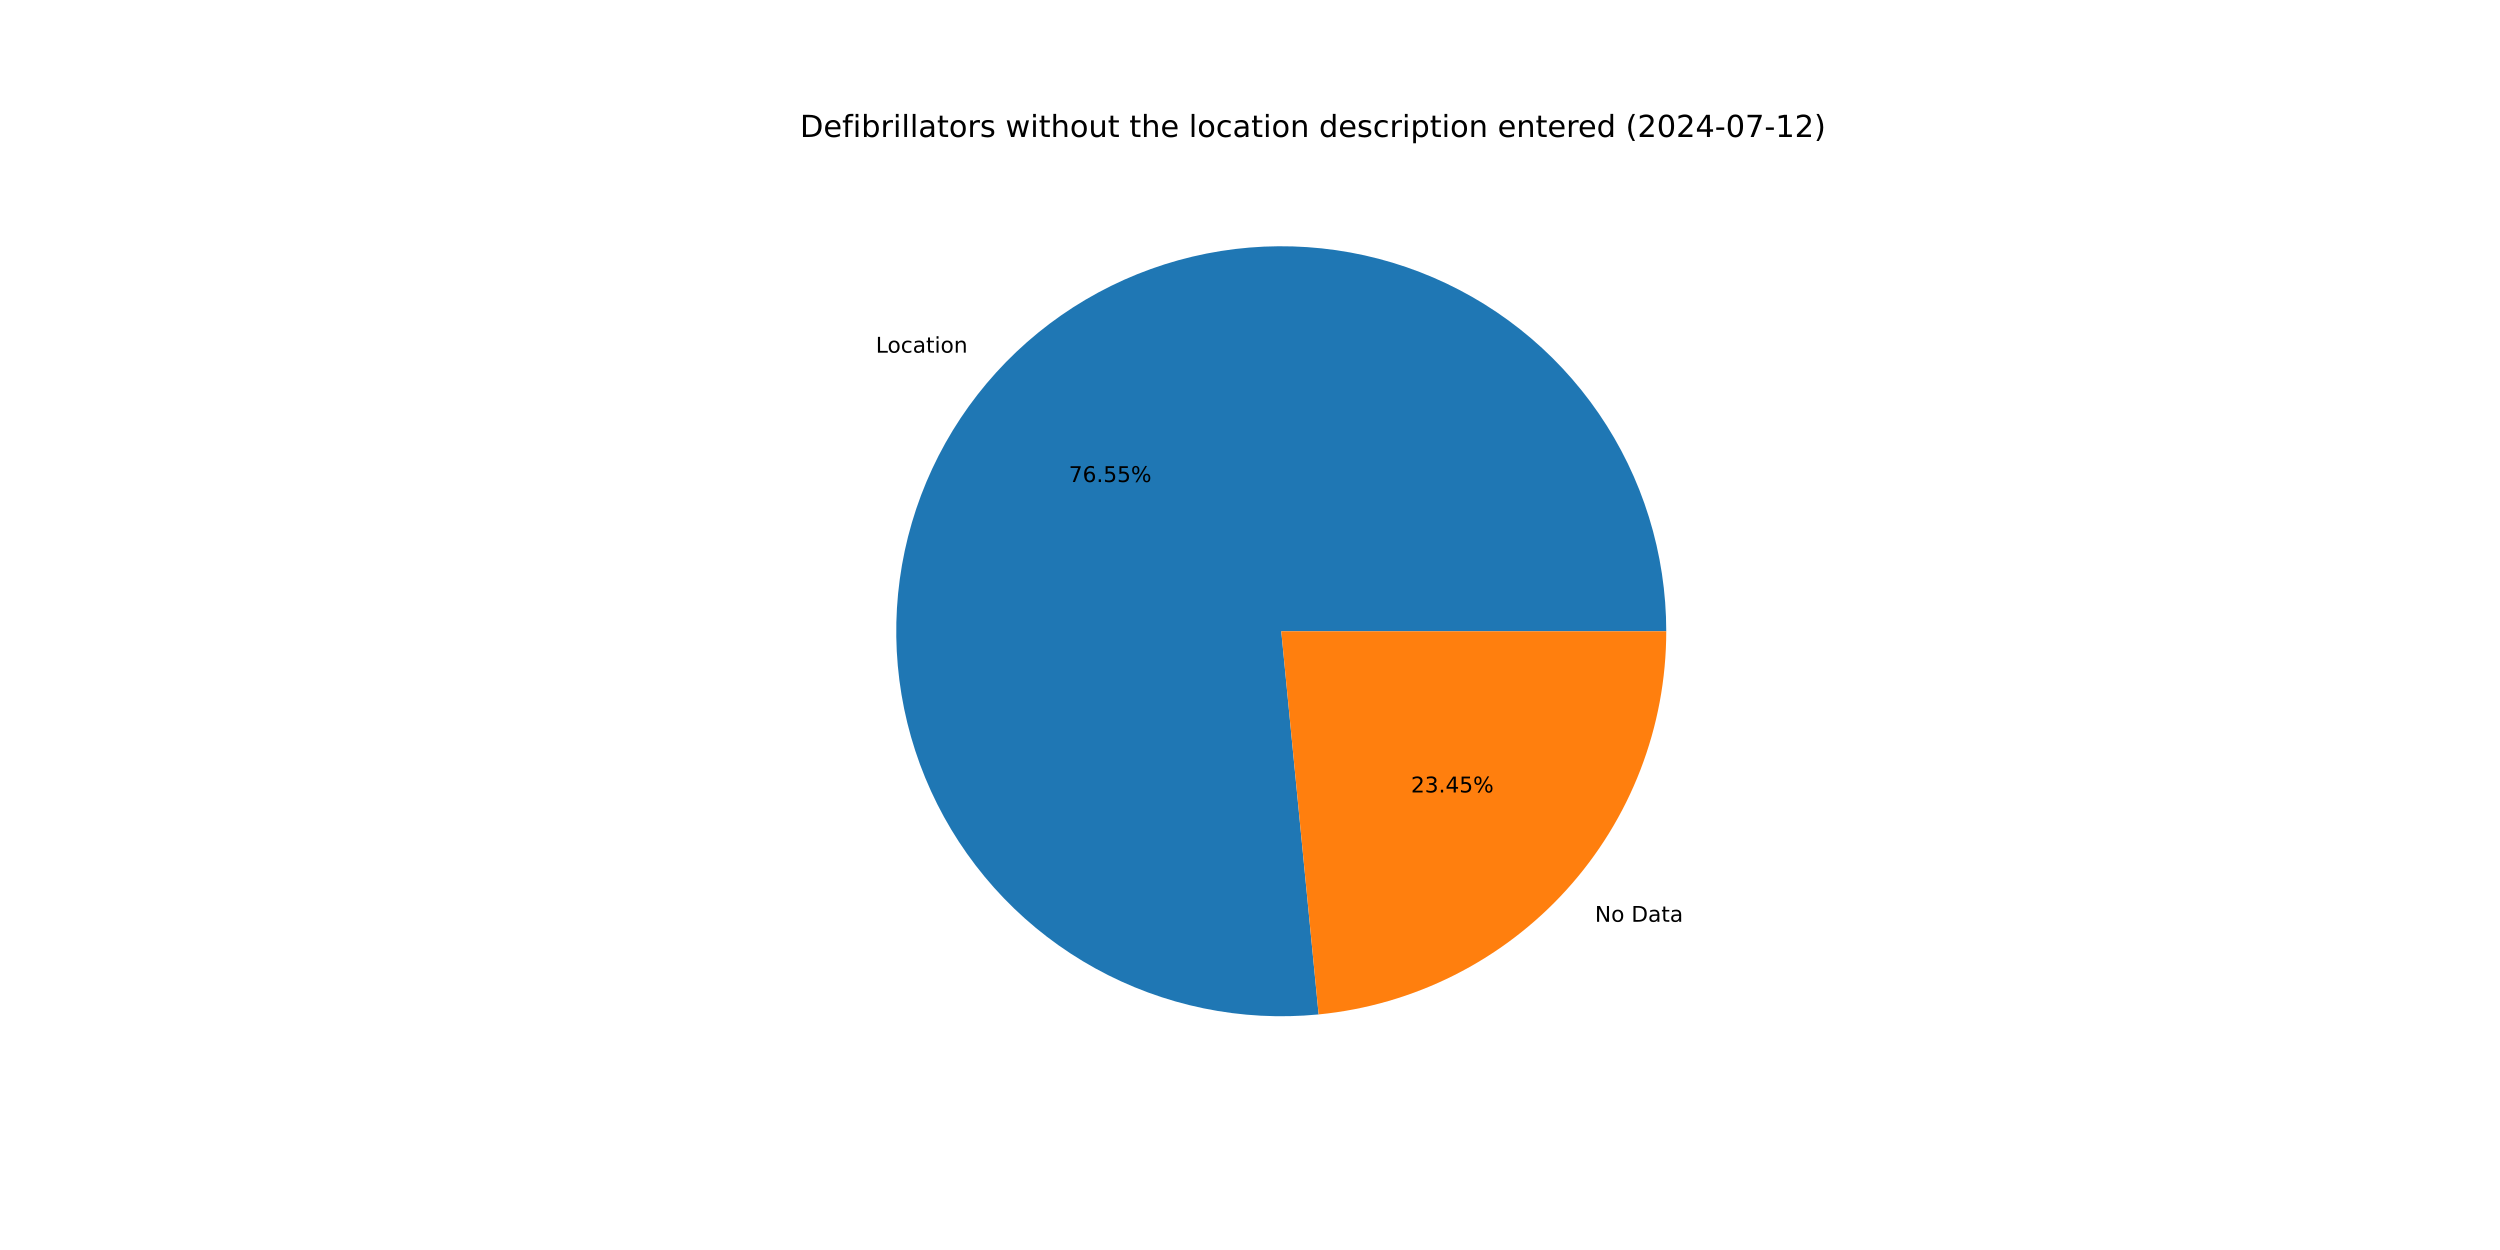
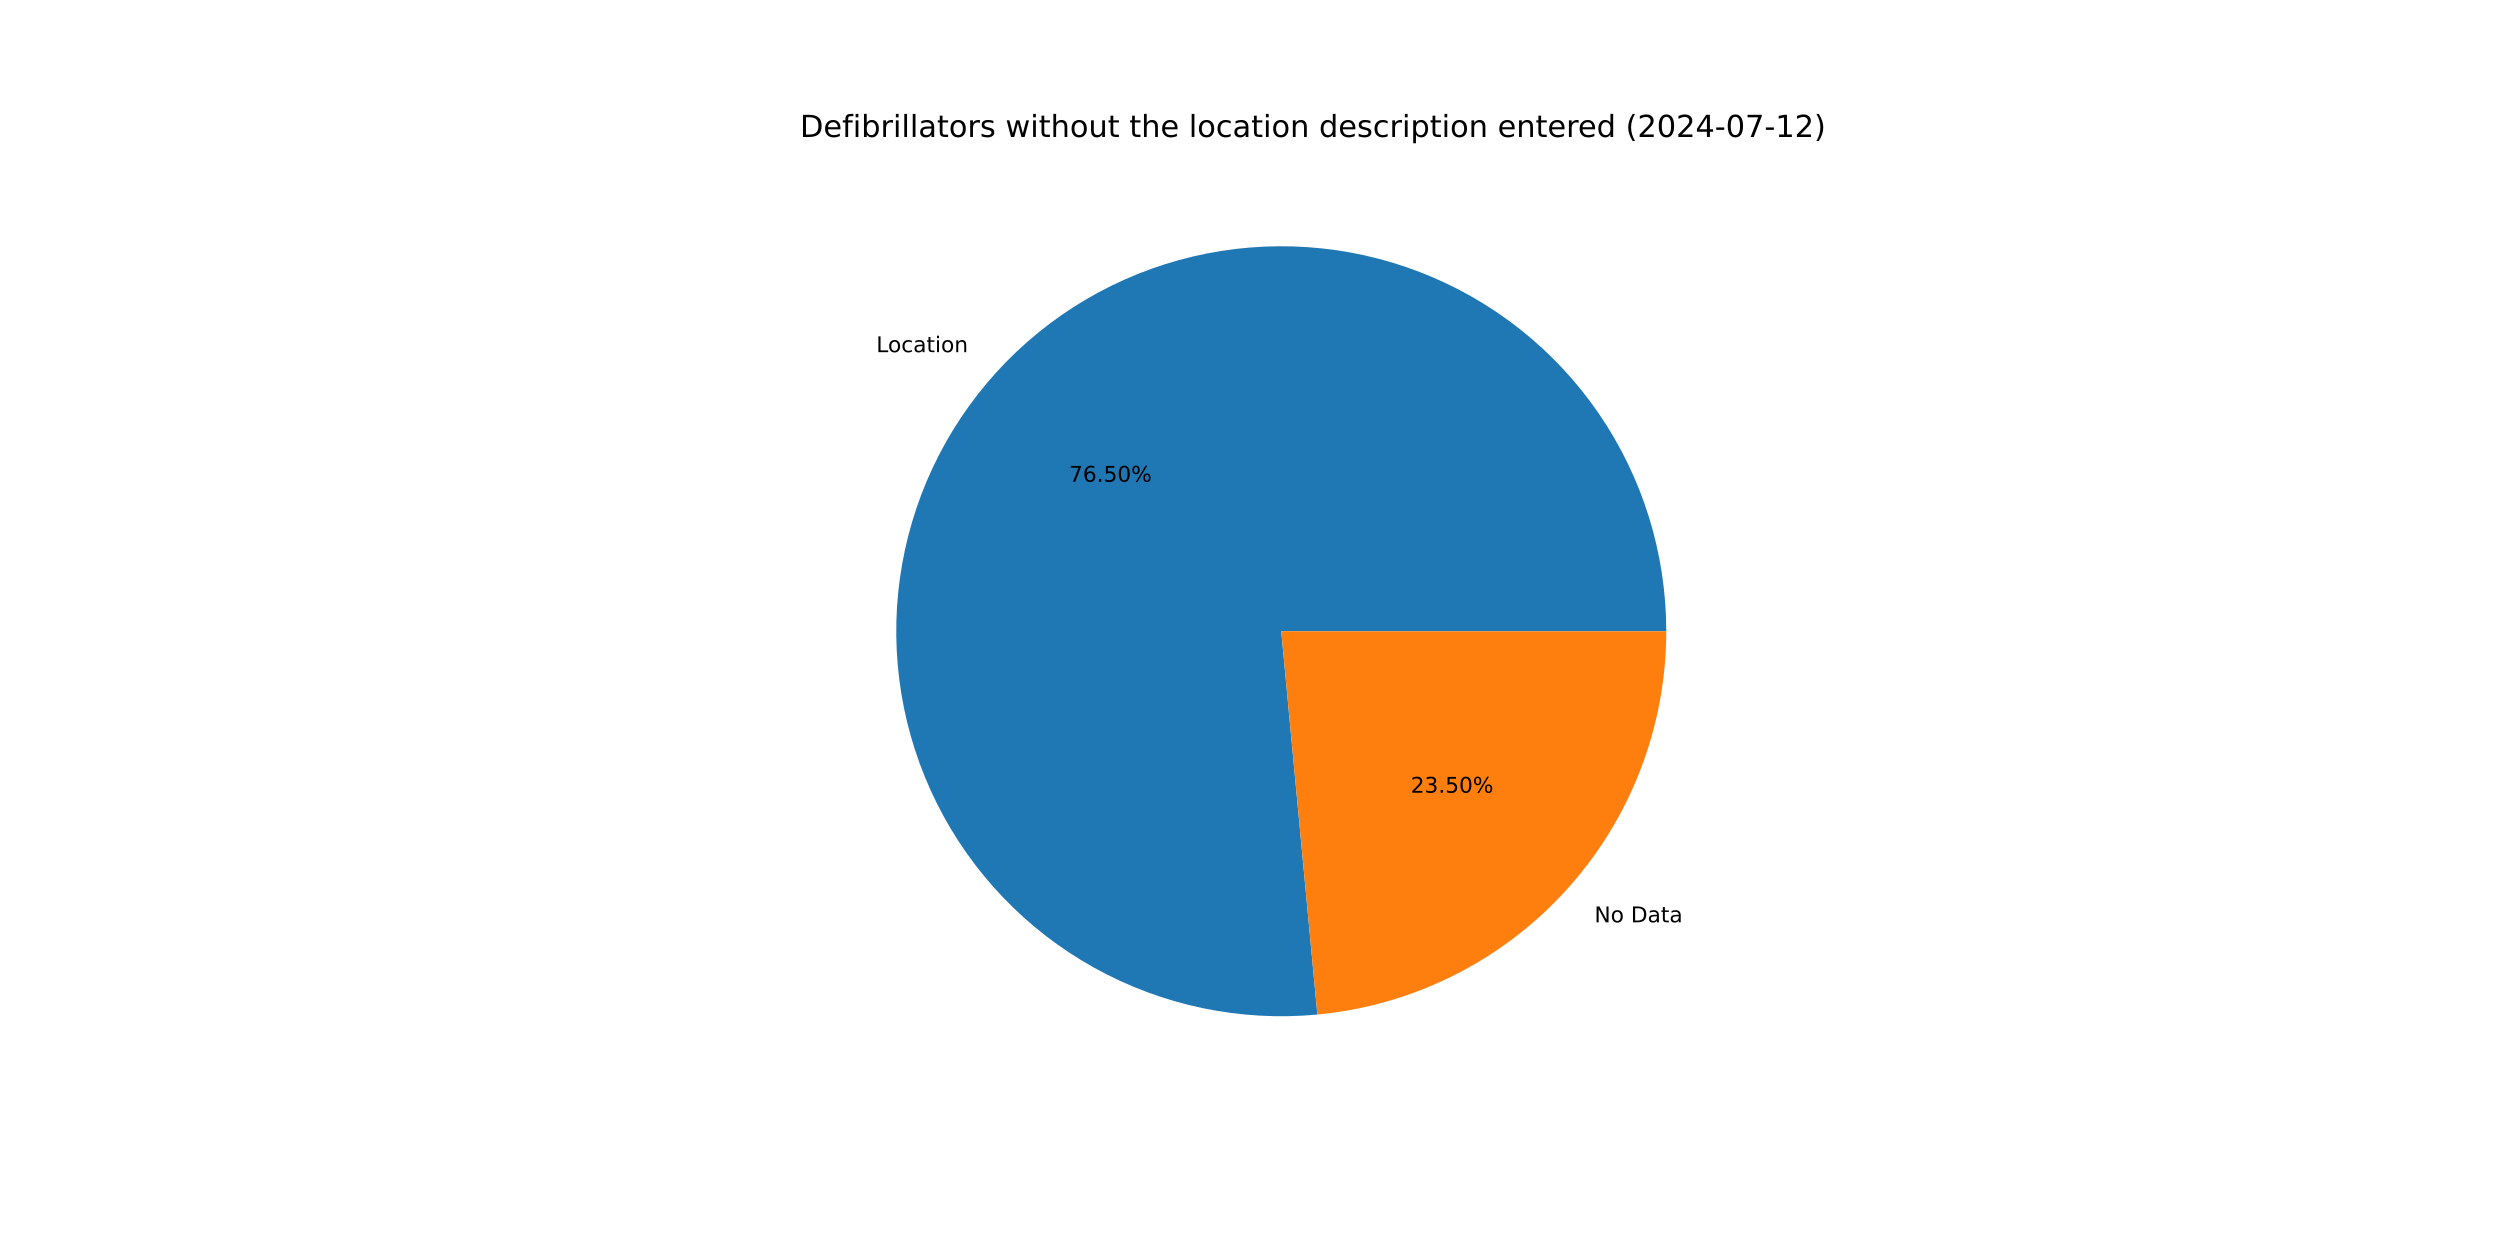
<svg xmlns="http://www.w3.org/2000/svg" xmlns:xlink="http://www.w3.org/1999/xlink" width="1152pt" height="576pt" viewBox="0 0 1152 576" version="1.1">
  <defs>
    <style type="text/css">*{stroke-linejoin: round; stroke-linecap: butt}</style>
  </defs>
  <g id="figure_1">
    <g id="patch_1">
      <path d="M 0 576  L 1152 576  L 1152 0  L 0 0  z " style="fill: #ffffff" />
    </g>
    <g id="axes_1">
      <g id="patch_2">
-         <path d="M 767.808 290.88  C 767.808 273.07 765.126 255.362 759.853 238.35  C 754.579 221.339 746.774 205.219 736.7 190.532  C 726.627 175.845 714.398 162.758 700.428 151.713  C 686.457 140.667 670.902 131.788 654.287 125.375  C 637.672 118.961 620.186 115.086 602.417 113.879  C 584.648 112.673 566.798 114.149 549.469 118.258  C 532.14 122.367 515.528 129.062 500.192 138.118  C 484.857 147.174 470.972 158.488 459.005 171.679  C 447.039 184.869 437.126 199.787 429.602 215.929  C 422.078 232.071 417.027 249.255 414.62 266.901  C 412.213 284.548 412.476 302.456 415.402 320.024  C 418.328 337.592 423.883 354.62 431.879 370.533  C 439.875 386.447 450.222 401.066 462.572 413.899  C 474.922 426.731 489.134 437.631 504.729 446.232  C 520.325 454.832 537.127 461.035 554.57 464.632  C 572.013 468.229 589.898 469.179 607.624 467.45  L 590.4 290.88  z " style="fill: #1f77b4" />
+         <path d="M 767.808 290.88  C 767.808 273.082 765.13 255.386 759.864 238.385  C 754.597 221.384 746.803 205.273 736.742 190.592  C 726.681 175.911 714.468 162.827 700.513 151.78  C 686.559 140.734 671.021 131.85 654.423 125.427  C 637.824 119.004 620.354 115.116 602.598 113.892  C 584.843 112.668 567.004 114.123 549.681 118.208  C 532.359 122.293 515.749 128.961 500.411 137.989  C 485.073 147.017 471.181 158.301 459.201 171.463  C 447.221 184.625 437.289 199.515 429.741 215.633  C 422.192 231.75 417.111 248.912 414.669 266.541  C 412.228 284.171 412.453 302.067 415.337 319.63  C 418.221 337.192 423.732 354.221 431.684 370.143  C 439.635 386.066 449.938 400.701 462.245 413.558  C 474.552 426.415 488.724 437.346 504.284 445.985  C 519.844 454.625 536.616 460.873 554.036 464.521  C 571.456 468.169 589.326 469.175 607.045 467.505  L 590.4 290.88  z " style="fill: #1f77b4" />
      </g>
      <g id="patch_3">
-         <path d="M 607.624 467.45  C 651.472 463.173 692.193 442.712 721.795 410.082  C 751.397 377.452 767.808 334.937 767.808 290.88  L 590.4 290.88  z " style="fill: #ff7f0e" />
+         <path d="M 607.045 467.505  C 651.007 463.363 691.877 442.952 721.599 410.297  C 751.322 377.641 767.808 335.037 767.808 290.88  L 590.4 290.88  z " style="fill: #ff7f0e" />
      </g>
      <g id="matplotlib.axis_1" />
      <g id="matplotlib.axis_2" />
      <g id="text_1">
-         <g transform="translate(403.5688 162.5177) scale(0.1 -0.1)">
+         <g transform="translate(403.7839 162.2811) scale(0.1 -0.1)">
          <defs>
            <path id="DejaVuSans-4c" d="M 628 4666  L 1259 4666  L 1259 531  L 3531 531  L 3531 0  L 628 0  L 628 4666  z " transform="scale(0.015625)" />
            <path id="DejaVuSans-6f" d="M 1959 3097  Q 1497 3097 1228 2736  Q 959 2375 959 1747  Q 959 1119 1226 758  Q 1494 397 1959 397  Q 2419 397 2687 759  Q 2956 1122 2956 1747  Q 2956 2369 2687 2733  Q 2419 3097 1959 3097  z M 1959 3584  Q 2709 3584 3137 3096  Q 3566 2609 3566 1747  Q 3566 888 3137 398  Q 2709 -91 1959 -91  Q 1206 -91 779 398  Q 353 888 353 1747  Q 353 2609 779 3096  Q 1206 3584 1959 3584  z " transform="scale(0.015625)" />
            <path id="DejaVuSans-63" d="M 3122 3366  L 3122 2828  Q 2878 2963 2633 3030  Q 2388 3097 2138 3097  Q 1578 3097 1268 2742  Q 959 2388 959 1747  Q 959 1106 1268 751  Q 1578 397 2138 397  Q 2388 397 2633 464  Q 2878 531 3122 666  L 3122 134  Q 2881 22 2623 -34  Q 2366 -91 2075 -91  Q 1284 -91 818 406  Q 353 903 353 1747  Q 353 2603 823 3093  Q 1294 3584 2113 3584  Q 2378 3584 2631 3529  Q 2884 3475 3122 3366  z " transform="scale(0.015625)" />
            <path id="DejaVuSans-61" d="M 2194 1759  Q 1497 1759 1228 1600  Q 959 1441 959 1056  Q 959 750 1161 570  Q 1363 391 1709 391  Q 2188 391 2477 730  Q 2766 1069 2766 1631  L 2766 1759  L 2194 1759  z M 3341 1997  L 3341 0  L 2766 0  L 2766 531  Q 2569 213 2275 61  Q 1981 -91 1556 -91  Q 1019 -91 701 211  Q 384 513 384 1019  Q 384 1609 779 1909  Q 1175 2209 1959 2209  L 2766 2209  L 2766 2266  Q 2766 2663 2505 2880  Q 2244 3097 1772 3097  Q 1472 3097 1187 3025  Q 903 2953 641 2809  L 641 3341  Q 956 3463 1253 3523  Q 1550 3584 1831 3584  Q 2591 3584 2966 3190  Q 3341 2797 3341 1997  z " transform="scale(0.015625)" />
            <path id="DejaVuSans-74" d="M 1172 4494  L 1172 3500  L 2356 3500  L 2356 3053  L 1172 3053  L 1172 1153  Q 1172 725 1289 603  Q 1406 481 1766 481  L 2356 481  L 2356 0  L 1766 0  Q 1100 0 847 248  Q 594 497 594 1153  L 594 3053  L 172 3053  L 172 3500  L 594 3500  L 594 4494  L 1172 4494  z " transform="scale(0.015625)" />
            <path id="DejaVuSans-69" d="M 603 3500  L 1178 3500  L 1178 0  L 603 0  L 603 3500  z M 603 4863  L 1178 4863  L 1178 4134  L 603 4134  L 603 4863  z " transform="scale(0.015625)" />
            <path id="DejaVuSans-6e" d="M 3513 2113  L 3513 0  L 2938 0  L 2938 2094  Q 2938 2591 2744 2837  Q 2550 3084 2163 3084  Q 1697 3084 1428 2787  Q 1159 2491 1159 1978  L 1159 0  L 581 0  L 581 3500  L 1159 3500  L 1159 2956  Q 1366 3272 1645 3428  Q 1925 3584 2291 3584  Q 2894 3584 3203 3211  Q 3513 2838 3513 2113  z " transform="scale(0.015625)" />
          </defs>
          <use xlink:href="#DejaVuSans-4c" />
          <use xlink:href="#DejaVuSans-6f" x="53.963" />
          <use xlink:href="#DejaVuSans-63" x="115.145" />
          <use xlink:href="#DejaVuSans-61" x="170.125" />
          <use xlink:href="#DejaVuSans-74" x="231.404" />
          <use xlink:href="#DejaVuSans-69" x="270.613" />
          <use xlink:href="#DejaVuSans-6f" x="298.396" />
          <use xlink:href="#DejaVuSans-6e" x="359.578" />
        </g>
      </g>
      <g id="text_2">
-         <g transform="translate(492.4982 222.1185) scale(0.1 -0.1)">
+         <g transform="translate(492.6156 221.9894) scale(0.1 -0.1)">
          <defs>
            <path id="DejaVuSans-37" d="M 525 4666  L 3525 4666  L 3525 4397  L 1831 0  L 1172 0  L 2766 4134  L 525 4134  L 525 4666  z " transform="scale(0.015625)" />
            <path id="DejaVuSans-36" d="M 2113 2584  Q 1688 2584 1439 2293  Q 1191 2003 1191 1497  Q 1191 994 1439 701  Q 1688 409 2113 409  Q 2538 409 2786 701  Q 3034 994 3034 1497  Q 3034 2003 2786 2293  Q 2538 2584 2113 2584  z M 3366 4563  L 3366 3988  Q 3128 4100 2886 4159  Q 2644 4219 2406 4219  Q 1781 4219 1451 3797  Q 1122 3375 1075 2522  Q 1259 2794 1537 2939  Q 1816 3084 2150 3084  Q 2853 3084 3261 2657  Q 3669 2231 3669 1497  Q 3669 778 3244 343  Q 2819 -91 2113 -91  Q 1303 -91 875 529  Q 447 1150 447 2328  Q 447 3434 972 4092  Q 1497 4750 2381 4750  Q 2619 4750 2861 4703  Q 3103 4656 3366 4563  z " transform="scale(0.015625)" />
            <path id="DejaVuSans-2e" d="M 684 794  L 1344 794  L 1344 0  L 684 0  L 684 794  z " transform="scale(0.015625)" />
            <path id="DejaVuSans-35" d="M 691 4666  L 3169 4666  L 3169 4134  L 1269 4134  L 1269 2991  Q 1406 3038 1543 3061  Q 1681 3084 1819 3084  Q 2600 3084 3056 2656  Q 3513 2228 3513 1497  Q 3513 744 3044 326  Q 2575 -91 1722 -91  Q 1428 -91 1123 -41  Q 819 9 494 109  L 494 744  Q 775 591 1075 516  Q 1375 441 1709 441  Q 2250 441 2565 725  Q 2881 1009 2881 1497  Q 2881 1984 2565 2268  Q 2250 2553 1709 2553  Q 1456 2553 1204 2497  Q 953 2441 691 2322  L 691 4666  z " transform="scale(0.015625)" />
+             <path id="DejaVuSans-30" d="M 2034 4250  Q 1547 4250 1301 3770  Q 1056 3291 1056 2328  Q 1056 1369 1301 889  Q 1547 409 2034 409  Q 2525 409 2770 889  Q 3016 1369 3016 2328  Q 3016 3291 2770 3770  Q 2525 4250 2034 4250  z M 2034 4750  Q 2819 4750 3233 4129  Q 3647 3509 3647 2328  Q 3647 1150 3233 529  Q 2819 -91 2034 -91  Q 1250 -91 836 529  Q 422 1150 422 2328  Q 422 3509 836 4129  Q 1250 4750 2034 4750  z " transform="scale(0.015625)" />
            <path id="DejaVuSans-25" d="M 4653 2053  Q 4381 2053 4226 1822  Q 4072 1591 4072 1178  Q 4072 772 4226 539  Q 4381 306 4653 306  Q 4919 306 5073 539  Q 5228 772 5228 1178  Q 5228 1588 5073 1820  Q 4919 2053 4653 2053  z M 4653 2450  Q 5147 2450 5437 2106  Q 5728 1763 5728 1178  Q 5728 594 5436 251  Q 5144 -91 4653 -91  Q 4153 -91 3862 251  Q 3572 594 3572 1178  Q 3572 1766 3864 2108  Q 4156 2450 4653 2450  z M 1428 4353  Q 1159 4353 1004 4120  Q 850 3888 850 3481  Q 850 3069 1003 2837  Q 1156 2606 1428 2606  Q 1700 2606 1854 2837  Q 2009 3069 2009 3481  Q 2009 3884 1853 4118  Q 1697 4353 1428 4353  z M 4250 4750  L 4750 4750  L 1831 -91  L 1331 -91  L 4250 4750  z M 1428 4750  Q 1922 4750 2215 4408  Q 2509 4066 2509 3481  Q 2509 2891 2217 2550  Q 1925 2209 1428 2209  Q 931 2209 642 2551  Q 353 2894 353 3481  Q 353 4063 643 4406  Q 934 4750 1428 4750  z " transform="scale(0.015625)" />
          </defs>
          <use xlink:href="#DejaVuSans-37" />
          <use xlink:href="#DejaVuSans-36" x="63.623" />
          <use xlink:href="#DejaVuSans-2e" x="127.246" />
          <use xlink:href="#DejaVuSans-35" x="159.033" />
-           <use xlink:href="#DejaVuSans-35" x="222.656" />
+           <use xlink:href="#DejaVuSans-30" x="222.656" />
          <use xlink:href="#DejaVuSans-25" x="286.279" />
        </g>
      </g>
      <g id="text_3">
-         <g transform="translate(734.9343 424.761) scale(0.1 -0.1)">
+         <g transform="translate(734.7193 424.9976) scale(0.1 -0.1)">
          <defs>
            <path id="DejaVuSans-4e" d="M 628 4666  L 1478 4666  L 3547 763  L 3547 4666  L 4159 4666  L 4159 0  L 3309 0  L 1241 3903  L 1241 0  L 628 0  L 628 4666  z " transform="scale(0.015625)" />
            <path id="DejaVuSans-20" transform="scale(0.015625)" />
            <path id="DejaVuSans-44" d="M 1259 4147  L 1259 519  L 2022 519  Q 2988 519 3436 956  Q 3884 1394 3884 2338  Q 3884 3275 3436 3711  Q 2988 4147 2022 4147  L 1259 4147  z M 628 4666  L 1925 4666  Q 3281 4666 3915 4102  Q 4550 3538 4550 2338  Q 4550 1131 3912 565  Q 3275 0 1925 0  L 628 0  L 628 4666  z " transform="scale(0.015625)" />
          </defs>
          <use xlink:href="#DejaVuSans-4e" />
          <use xlink:href="#DejaVuSans-6f" x="74.805" />
          <use xlink:href="#DejaVuSans-20" x="135.986" />
          <use xlink:href="#DejaVuSans-44" x="167.773" />
          <use xlink:href="#DejaVuSans-61" x="244.775" />
          <use xlink:href="#DejaVuSans-74" x="306.055" />
          <use xlink:href="#DejaVuSans-61" x="345.264" />
        </g>
      </g>
      <g id="text_4">
-         <g transform="translate(650.1721 365.1603) scale(0.1 -0.1)">
+         <g transform="translate(650.0548 365.2893) scale(0.1 -0.1)">
          <defs>
            <path id="DejaVuSans-32" d="M 1228 531  L 3431 531  L 3431 0  L 469 0  L 469 531  Q 828 903 1448 1529  Q 2069 2156 2228 2338  Q 2531 2678 2651 2914  Q 2772 3150 2772 3378  Q 2772 3750 2511 3984  Q 2250 4219 1831 4219  Q 1534 4219 1204 4116  Q 875 4013 500 3803  L 500 4441  Q 881 4594 1212 4672  Q 1544 4750 1819 4750  Q 2544 4750 2975 4387  Q 3406 4025 3406 3419  Q 3406 3131 3298 2873  Q 3191 2616 2906 2266  Q 2828 2175 2409 1742  Q 1991 1309 1228 531  z " transform="scale(0.015625)" />
            <path id="DejaVuSans-33" d="M 2597 2516  Q 3050 2419 3304 2112  Q 3559 1806 3559 1356  Q 3559 666 3084 287  Q 2609 -91 1734 -91  Q 1441 -91 1130 -33  Q 819 25 488 141  L 488 750  Q 750 597 1062 519  Q 1375 441 1716 441  Q 2309 441 2620 675  Q 2931 909 2931 1356  Q 2931 1769 2642 2001  Q 2353 2234 1838 2234  L 1294 2234  L 1294 2753  L 1863 2753  Q 2328 2753 2575 2939  Q 2822 3125 2822 3475  Q 2822 3834 2567 4026  Q 2313 4219 1838 4219  Q 1578 4219 1281 4162  Q 984 4106 628 3988  L 628 4550  Q 988 4650 1302 4700  Q 1616 4750 1894 4750  Q 2613 4750 3031 4423  Q 3450 4097 3450 3541  Q 3450 3153 3228 2886  Q 3006 2619 2597 2516  z " transform="scale(0.015625)" />
-             <path id="DejaVuSans-34" d="M 2419 4116  L 825 1625  L 2419 1625  L 2419 4116  z M 2253 4666  L 3047 4666  L 3047 1625  L 3713 1625  L 3713 1100  L 3047 1100  L 3047 0  L 2419 0  L 2419 1100  L 313 1100  L 313 1709  L 2253 4666  z " transform="scale(0.015625)" />
          </defs>
          <use xlink:href="#DejaVuSans-32" />
          <use xlink:href="#DejaVuSans-33" x="63.623" />
          <use xlink:href="#DejaVuSans-2e" x="127.246" />
-           <use xlink:href="#DejaVuSans-34" x="159.033" />
-           <use xlink:href="#DejaVuSans-35" x="222.656" />
+           <use xlink:href="#DejaVuSans-35" x="159.033" />
+           <use xlink:href="#DejaVuSans-30" x="222.656" />
          <use xlink:href="#DejaVuSans-25" x="286.279" />
        </g>
      </g>
      <g id="text_5">
        <g transform="translate(368.64 63.12) scale(0.14 -0.14)">
          <defs>
            <path id="DejaVuSans-65" d="M 3597 1894  L 3597 1613  L 953 1613  Q 991 1019 1311 708  Q 1631 397 2203 397  Q 2534 397 2845 478  Q 3156 559 3463 722  L 3463 178  Q 3153 47 2828 -22  Q 2503 -91 2169 -91  Q 1331 -91 842 396  Q 353 884 353 1716  Q 353 2575 817 3079  Q 1281 3584 2069 3584  Q 2775 3584 3186 3129  Q 3597 2675 3597 1894  z M 3022 2063  Q 3016 2534 2758 2815  Q 2500 3097 2075 3097  Q 1594 3097 1305 2825  Q 1016 2553 972 2059  L 3022 2063  z " transform="scale(0.015625)" />
            <path id="DejaVuSans-66" d="M 2375 4863  L 2375 4384  L 1825 4384  Q 1516 4384 1395 4259  Q 1275 4134 1275 3809  L 1275 3500  L 2222 3500  L 2222 3053  L 1275 3053  L 1275 0  L 697 0  L 697 3053  L 147 3053  L 147 3500  L 697 3500  L 697 3744  Q 697 4328 969 4595  Q 1241 4863 1831 4863  L 2375 4863  z " transform="scale(0.015625)" />
            <path id="DejaVuSans-62" d="M 3116 1747  Q 3116 2381 2855 2742  Q 2594 3103 2138 3103  Q 1681 3103 1420 2742  Q 1159 2381 1159 1747  Q 1159 1113 1420 752  Q 1681 391 2138 391  Q 2594 391 2855 752  Q 3116 1113 3116 1747  z M 1159 2969  Q 1341 3281 1617 3432  Q 1894 3584 2278 3584  Q 2916 3584 3314 3078  Q 3713 2572 3713 1747  Q 3713 922 3314 415  Q 2916 -91 2278 -91  Q 1894 -91 1617 61  Q 1341 213 1159 525  L 1159 0  L 581 0  L 581 4863  L 1159 4863  L 1159 2969  z " transform="scale(0.015625)" />
            <path id="DejaVuSans-72" d="M 2631 2963  Q 2534 3019 2420 3045  Q 2306 3072 2169 3072  Q 1681 3072 1420 2755  Q 1159 2438 1159 1844  L 1159 0  L 581 0  L 581 3500  L 1159 3500  L 1159 2956  Q 1341 3275 1631 3429  Q 1922 3584 2338 3584  Q 2397 3584 2469 3576  Q 2541 3569 2628 3553  L 2631 2963  z " transform="scale(0.015625)" />
            <path id="DejaVuSans-6c" d="M 603 4863  L 1178 4863  L 1178 0  L 603 0  L 603 4863  z " transform="scale(0.015625)" />
            <path id="DejaVuSans-73" d="M 2834 3397  L 2834 2853  Q 2591 2978 2328 3040  Q 2066 3103 1784 3103  Q 1356 3103 1142 2972  Q 928 2841 928 2578  Q 928 2378 1081 2264  Q 1234 2150 1697 2047  L 1894 2003  Q 2506 1872 2764 1633  Q 3022 1394 3022 966  Q 3022 478 2636 193  Q 2250 -91 1575 -91  Q 1294 -91 989 -36  Q 684 19 347 128  L 347 722  Q 666 556 975 473  Q 1284 391 1588 391  Q 1994 391 2212 530  Q 2431 669 2431 922  Q 2431 1156 2273 1281  Q 2116 1406 1581 1522  L 1381 1569  Q 847 1681 609 1914  Q 372 2147 372 2553  Q 372 3047 722 3315  Q 1072 3584 1716 3584  Q 2034 3584 2315 3537  Q 2597 3491 2834 3397  z " transform="scale(0.015625)" />
            <path id="DejaVuSans-77" d="M 269 3500  L 844 3500  L 1563 769  L 2278 3500  L 2956 3500  L 3675 769  L 4391 3500  L 4966 3500  L 4050 0  L 3372 0  L 2619 2869  L 1863 0  L 1184 0  L 269 3500  z " transform="scale(0.015625)" />
            <path id="DejaVuSans-68" d="M 3513 2113  L 3513 0  L 2938 0  L 2938 2094  Q 2938 2591 2744 2837  Q 2550 3084 2163 3084  Q 1697 3084 1428 2787  Q 1159 2491 1159 1978  L 1159 0  L 581 0  L 581 4863  L 1159 4863  L 1159 2956  Q 1366 3272 1645 3428  Q 1925 3584 2291 3584  Q 2894 3584 3203 3211  Q 3513 2838 3513 2113  z " transform="scale(0.015625)" />
            <path id="DejaVuSans-75" d="M 544 1381  L 544 3500  L 1119 3500  L 1119 1403  Q 1119 906 1312 657  Q 1506 409 1894 409  Q 2359 409 2629 706  Q 2900 1003 2900 1516  L 2900 3500  L 3475 3500  L 3475 0  L 2900 0  L 2900 538  Q 2691 219 2414 64  Q 2138 -91 1772 -91  Q 1169 -91 856 284  Q 544 659 544 1381  z M 1991 3584  L 1991 3584  z " transform="scale(0.015625)" />
            <path id="DejaVuSans-64" d="M 2906 2969  L 2906 4863  L 3481 4863  L 3481 0  L 2906 0  L 2906 525  Q 2725 213 2448 61  Q 2172 -91 1784 -91  Q 1150 -91 751 415  Q 353 922 353 1747  Q 353 2572 751 3078  Q 1150 3584 1784 3584  Q 2172 3584 2448 3432  Q 2725 3281 2906 2969  z M 947 1747  Q 947 1113 1208 752  Q 1469 391 1925 391  Q 2381 391 2643 752  Q 2906 1113 2906 1747  Q 2906 2381 2643 2742  Q 2381 3103 1925 3103  Q 1469 3103 1208 2742  Q 947 2381 947 1747  z " transform="scale(0.015625)" />
            <path id="DejaVuSans-70" d="M 1159 525  L 1159 -1331  L 581 -1331  L 581 3500  L 1159 3500  L 1159 2969  Q 1341 3281 1617 3432  Q 1894 3584 2278 3584  Q 2916 3584 3314 3078  Q 3713 2572 3713 1747  Q 3713 922 3314 415  Q 2916 -91 2278 -91  Q 1894 -91 1617 61  Q 1341 213 1159 525  z M 3116 1747  Q 3116 2381 2855 2742  Q 2594 3103 2138 3103  Q 1681 3103 1420 2742  Q 1159 2381 1159 1747  Q 1159 1113 1420 752  Q 1681 391 2138 391  Q 2594 391 2855 752  Q 3116 1113 3116 1747  z " transform="scale(0.015625)" />
            <path id="DejaVuSans-28" d="M 1984 4856  Q 1566 4138 1362 3434  Q 1159 2731 1159 2009  Q 1159 1288 1364 580  Q 1569 -128 1984 -844  L 1484 -844  Q 1016 -109 783 600  Q 550 1309 550 2009  Q 550 2706 781 3412  Q 1013 4119 1484 4856  L 1984 4856  z " transform="scale(0.015625)" />
-             <path id="DejaVuSans-30" d="M 2034 4250  Q 1547 4250 1301 3770  Q 1056 3291 1056 2328  Q 1056 1369 1301 889  Q 1547 409 2034 409  Q 2525 409 2770 889  Q 3016 1369 3016 2328  Q 3016 3291 2770 3770  Q 2525 4250 2034 4250  z M 2034 4750  Q 2819 4750 3233 4129  Q 3647 3509 3647 2328  Q 3647 1150 3233 529  Q 2819 -91 2034 -91  Q 1250 -91 836 529  Q 422 1150 422 2328  Q 422 3509 836 4129  Q 1250 4750 2034 4750  z " transform="scale(0.015625)" />
+             <path id="DejaVuSans-34" d="M 2419 4116  L 825 1625  L 2419 1625  L 2419 4116  z M 2253 4666  L 3047 4666  L 3047 1625  L 3713 1625  L 3713 1100  L 3047 1100  L 3047 0  L 2419 0  L 2419 1100  L 313 1100  L 313 1709  L 2253 4666  z " transform="scale(0.015625)" />
            <path id="DejaVuSans-2d" d="M 313 2009  L 1997 2009  L 1997 1497  L 313 1497  L 313 2009  z " transform="scale(0.015625)" />
            <path id="DejaVuSans-31" d="M 794 531  L 1825 531  L 1825 4091  L 703 3866  L 703 4441  L 1819 4666  L 2450 4666  L 2450 531  L 3481 531  L 3481 0  L 794 0  L 794 531  z " transform="scale(0.015625)" />
            <path id="DejaVuSans-29" d="M 513 4856  L 1013 4856  Q 1481 4119 1714 3412  Q 1947 2706 1947 2009  Q 1947 1309 1714 600  Q 1481 -109 1013 -844  L 513 -844  Q 928 -128 1133 580  Q 1338 1288 1338 2009  Q 1338 2731 1133 3434  Q 928 4138 513 4856  z " transform="scale(0.015625)" />
          </defs>
          <use xlink:href="#DejaVuSans-44" />
          <use xlink:href="#DejaVuSans-65" x="77.002" />
          <use xlink:href="#DejaVuSans-66" x="138.525" />
          <use xlink:href="#DejaVuSans-69" x="173.73" />
          <use xlink:href="#DejaVuSans-62" x="201.514" />
          <use xlink:href="#DejaVuSans-72" x="264.99" />
          <use xlink:href="#DejaVuSans-69" x="306.104" />
          <use xlink:href="#DejaVuSans-6c" x="333.887" />
          <use xlink:href="#DejaVuSans-6c" x="361.67" />
          <use xlink:href="#DejaVuSans-61" x="389.453" />
          <use xlink:href="#DejaVuSans-74" x="450.732" />
          <use xlink:href="#DejaVuSans-6f" x="489.941" />
          <use xlink:href="#DejaVuSans-72" x="551.123" />
          <use xlink:href="#DejaVuSans-73" x="592.236" />
          <use xlink:href="#DejaVuSans-20" x="644.336" />
          <use xlink:href="#DejaVuSans-77" x="676.123" />
          <use xlink:href="#DejaVuSans-69" x="757.91" />
          <use xlink:href="#DejaVuSans-74" x="785.693" />
          <use xlink:href="#DejaVuSans-68" x="824.902" />
          <use xlink:href="#DejaVuSans-6f" x="888.281" />
          <use xlink:href="#DejaVuSans-75" x="949.463" />
          <use xlink:href="#DejaVuSans-74" x="1012.842" />
          <use xlink:href="#DejaVuSans-20" x="1052.051" />
          <use xlink:href="#DejaVuSans-74" x="1083.838" />
          <use xlink:href="#DejaVuSans-68" x="1123.047" />
          <use xlink:href="#DejaVuSans-65" x="1186.426" />
          <use xlink:href="#DejaVuSans-20" x="1247.949" />
          <use xlink:href="#DejaVuSans-6c" x="1279.736" />
          <use xlink:href="#DejaVuSans-6f" x="1307.52" />
          <use xlink:href="#DejaVuSans-63" x="1368.701" />
          <use xlink:href="#DejaVuSans-61" x="1423.682" />
          <use xlink:href="#DejaVuSans-74" x="1484.961" />
          <use xlink:href="#DejaVuSans-69" x="1524.17" />
          <use xlink:href="#DejaVuSans-6f" x="1551.953" />
          <use xlink:href="#DejaVuSans-6e" x="1613.135" />
          <use xlink:href="#DejaVuSans-20" x="1676.514" />
          <use xlink:href="#DejaVuSans-64" x="1708.301" />
          <use xlink:href="#DejaVuSans-65" x="1771.777" />
          <use xlink:href="#DejaVuSans-73" x="1833.301" />
          <use xlink:href="#DejaVuSans-63" x="1885.4" />
          <use xlink:href="#DejaVuSans-72" x="1940.381" />
          <use xlink:href="#DejaVuSans-69" x="1981.494" />
          <use xlink:href="#DejaVuSans-70" x="2009.277" />
          <use xlink:href="#DejaVuSans-74" x="2072.754" />
          <use xlink:href="#DejaVuSans-69" x="2111.963" />
          <use xlink:href="#DejaVuSans-6f" x="2139.746" />
          <use xlink:href="#DejaVuSans-6e" x="2200.928" />
          <use xlink:href="#DejaVuSans-20" x="2264.307" />
          <use xlink:href="#DejaVuSans-65" x="2296.094" />
          <use xlink:href="#DejaVuSans-6e" x="2357.617" />
          <use xlink:href="#DejaVuSans-74" x="2420.996" />
          <use xlink:href="#DejaVuSans-65" x="2460.205" />
          <use xlink:href="#DejaVuSans-72" x="2521.729" />
          <use xlink:href="#DejaVuSans-65" x="2560.592" />
          <use xlink:href="#DejaVuSans-64" x="2622.115" />
          <use xlink:href="#DejaVuSans-20" x="2685.592" />
          <use xlink:href="#DejaVuSans-28" x="2717.379" />
          <use xlink:href="#DejaVuSans-32" x="2756.393" />
          <use xlink:href="#DejaVuSans-30" x="2820.016" />
          <use xlink:href="#DejaVuSans-32" x="2883.639" />
          <use xlink:href="#DejaVuSans-34" x="2947.262" />
          <use xlink:href="#DejaVuSans-2d" x="3010.885" />
          <use xlink:href="#DejaVuSans-30" x="3046.969" />
          <use xlink:href="#DejaVuSans-37" x="3110.592" />
          <use xlink:href="#DejaVuSans-2d" x="3174.215" />
          <use xlink:href="#DejaVuSans-31" x="3210.299" />
          <use xlink:href="#DejaVuSans-32" x="3273.922" />
          <use xlink:href="#DejaVuSans-29" x="3337.545" />
        </g>
      </g>
    </g>
  </g>
</svg>
